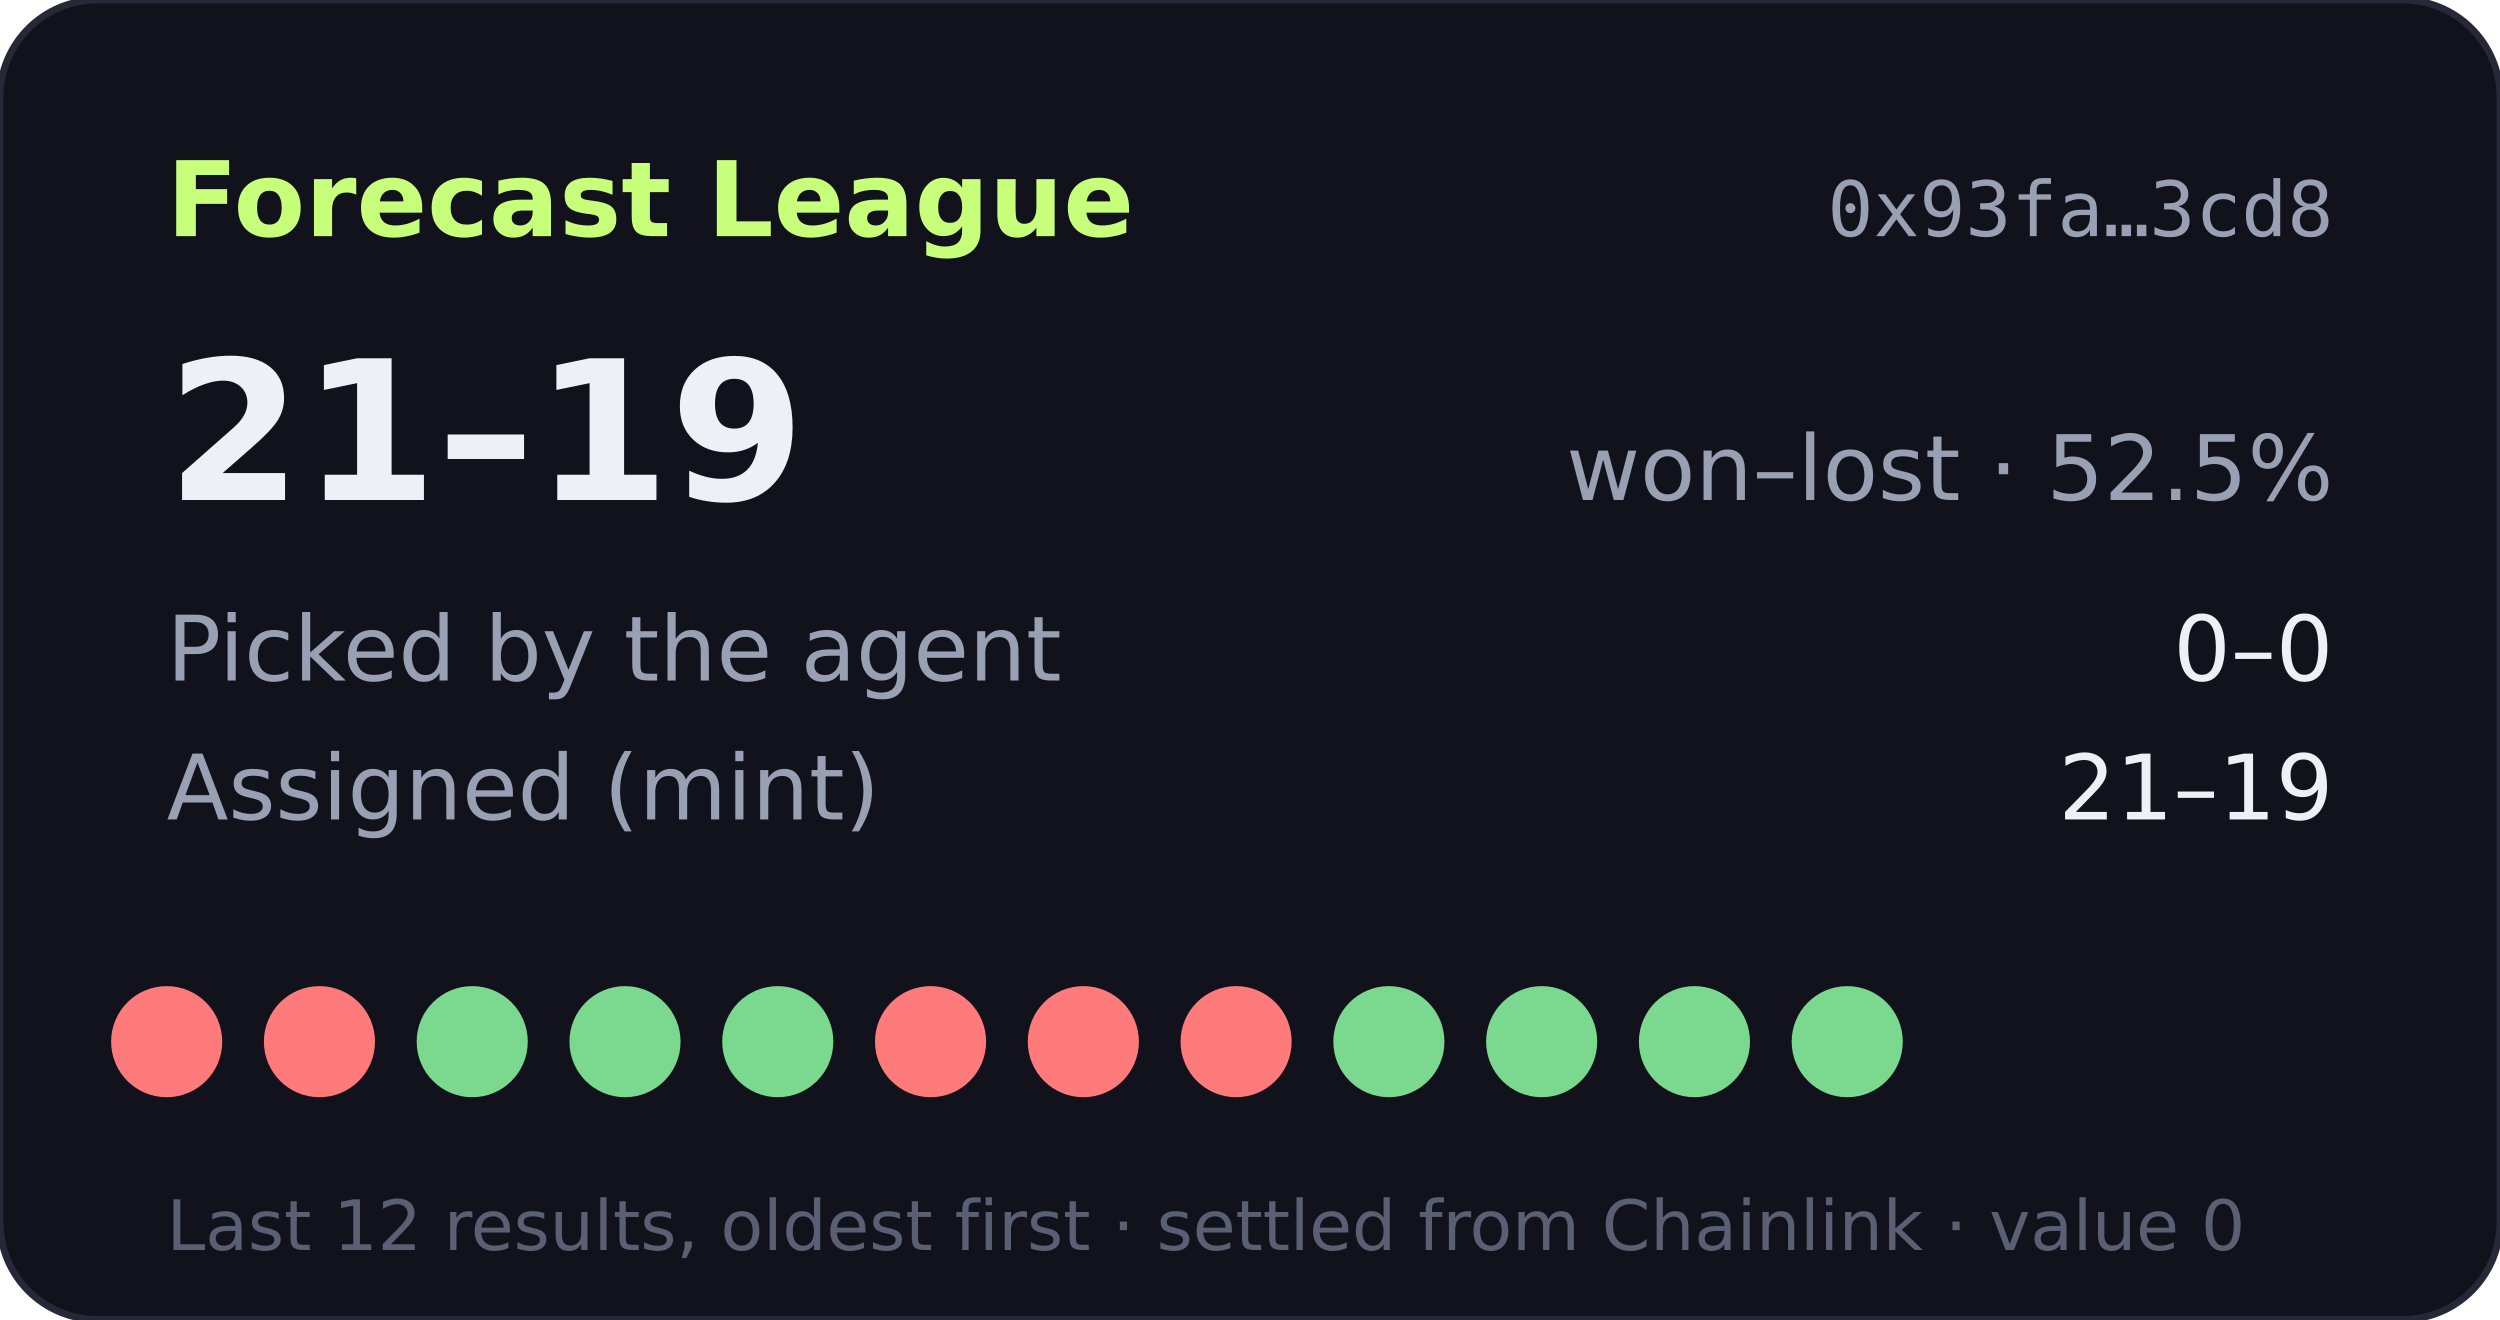
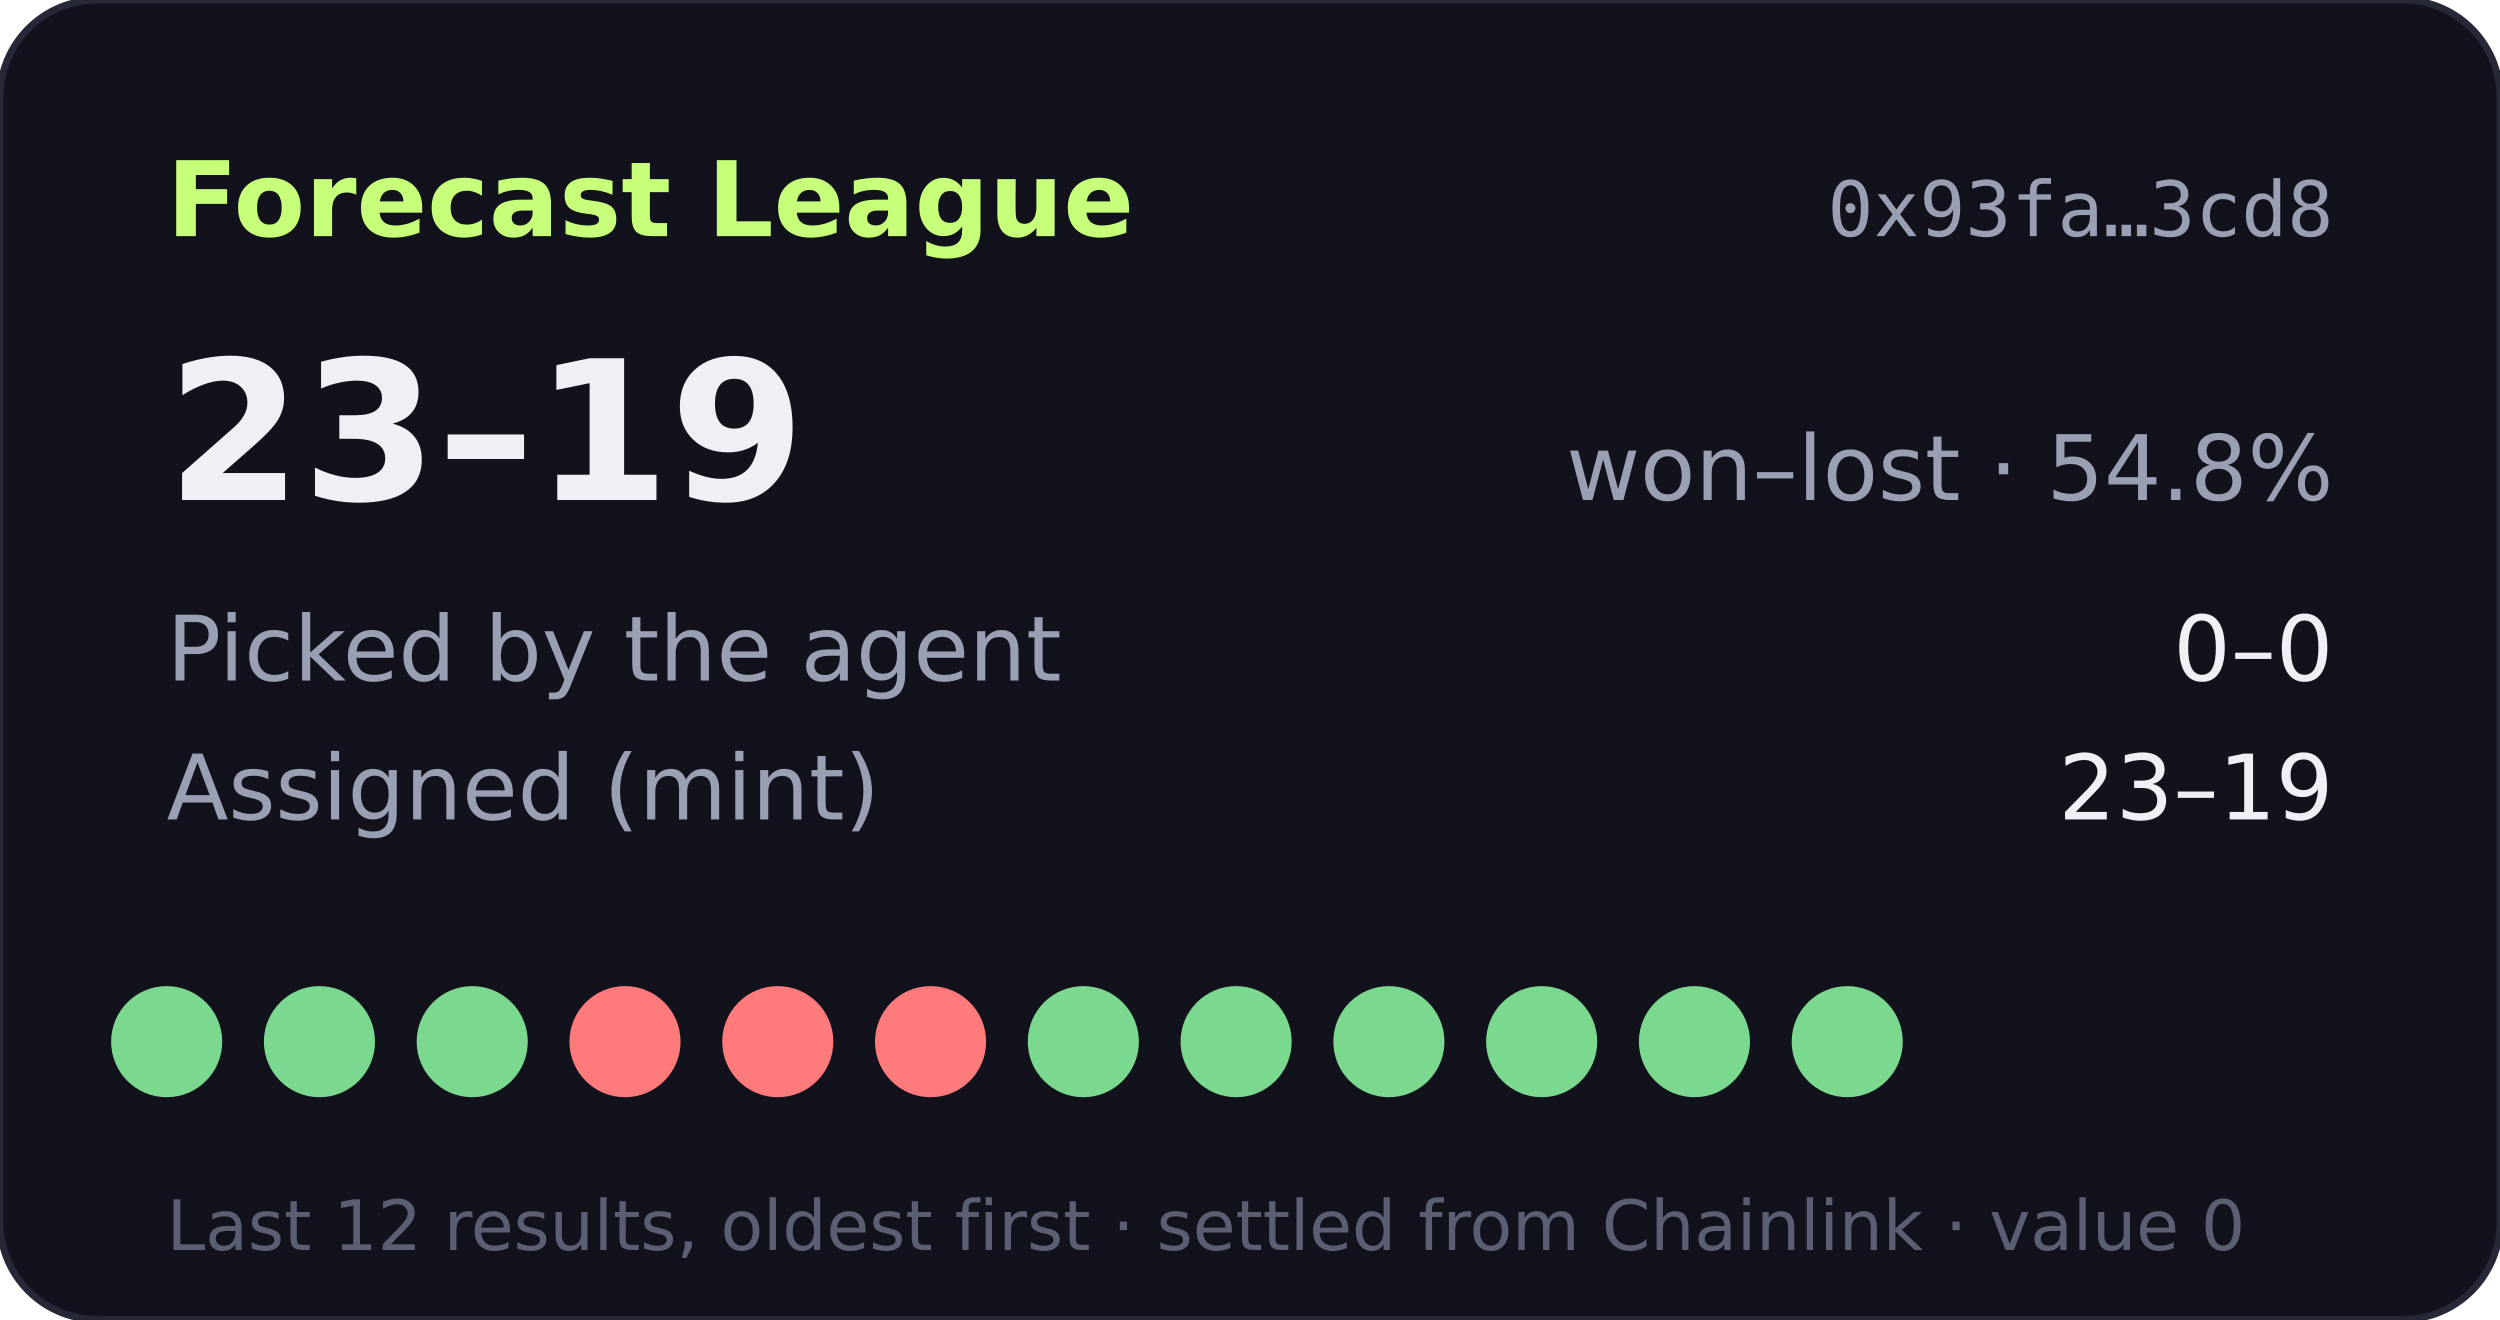
- <svg xmlns="http://www.w3.org/2000/svg" width="360" height="190" viewBox="0 0 360 190" role="img" aria-label="Forecast League record 21-19">
+ <svg xmlns="http://www.w3.org/2000/svg" width="360" height="190" viewBox="0 0 360 190" role="img" aria-label="Forecast League record 23-19">
  <rect width="360" height="190" rx="14" fill="#11121b" stroke="#262838" />
  <text x="24" y="34" fill="#c8ff7a" font-size="15" font-weight="700" font-family="Verdana,DejaVu Sans,sans-serif">Forecast League</text>
  <text x="336" y="34" fill="#9aa0b4" font-size="11" text-anchor="end" font-family="monospace">0x93fa…3cd8</text>
  <g font-family="Verdana,DejaVu Sans,sans-serif">
-     <text x="24" y="72" fill="#eef0f6" font-size="28" font-weight="700">21–19</text>
-     <text x="336" y="72" fill="#9aa0b4" font-size="13" text-anchor="end">won–lost · 52.5%</text>
+     <text x="24" y="72" fill="#eef0f6" font-size="28" font-weight="700">23–19</text>
+     <text x="336" y="72" fill="#9aa0b4" font-size="13" text-anchor="end">won–lost · 54.8%</text>
    <text x="24" y="98" fill="#9aa0b4" font-size="13">Picked by the agent</text>
    <text x="336" y="98" fill="#eef0f6" font-size="13" text-anchor="end">0–0</text>
    <text x="24" y="118" fill="#9aa0b4" font-size="13">Assigned (mint)</text>
-     <text x="336" y="118" fill="#eef0f6" font-size="13" text-anchor="end">21–19</text>
-     <circle cx="24" cy="150" r="8" fill="#ff7a7a" />
-     <circle cx="46" cy="150" r="8" fill="#ff7a7a" />
+     <text x="336" y="118" fill="#eef0f6" font-size="13" text-anchor="end">23–19</text>
+     <circle cx="24" cy="150" r="8" fill="#7bd88f" />
+     <circle cx="46" cy="150" r="8" fill="#7bd88f" />
    <circle cx="68" cy="150" r="8" fill="#7bd88f" />
-     <circle cx="90" cy="150" r="8" fill="#7bd88f" />
-     <circle cx="112" cy="150" r="8" fill="#7bd88f" />
+     <circle cx="90" cy="150" r="8" fill="#ff7a7a" />
+     <circle cx="112" cy="150" r="8" fill="#ff7a7a" />
    <circle cx="134" cy="150" r="8" fill="#ff7a7a" />
-     <circle cx="156" cy="150" r="8" fill="#ff7a7a" />
-     <circle cx="178" cy="150" r="8" fill="#ff7a7a" />
+     <circle cx="156" cy="150" r="8" fill="#7bd88f" />
+     <circle cx="178" cy="150" r="8" fill="#7bd88f" />
    <circle cx="200" cy="150" r="8" fill="#7bd88f" />
    <circle cx="222" cy="150" r="8" fill="#7bd88f" />
    <circle cx="244" cy="150" r="8" fill="#7bd88f" />
    <circle cx="266" cy="150" r="8" fill="#7bd88f" />
    <text x="24" y="180" fill="#5a5f73" font-size="10">Last 12 results, oldest first · settled from Chainlink · value 0</text>
  </g>
</svg>
